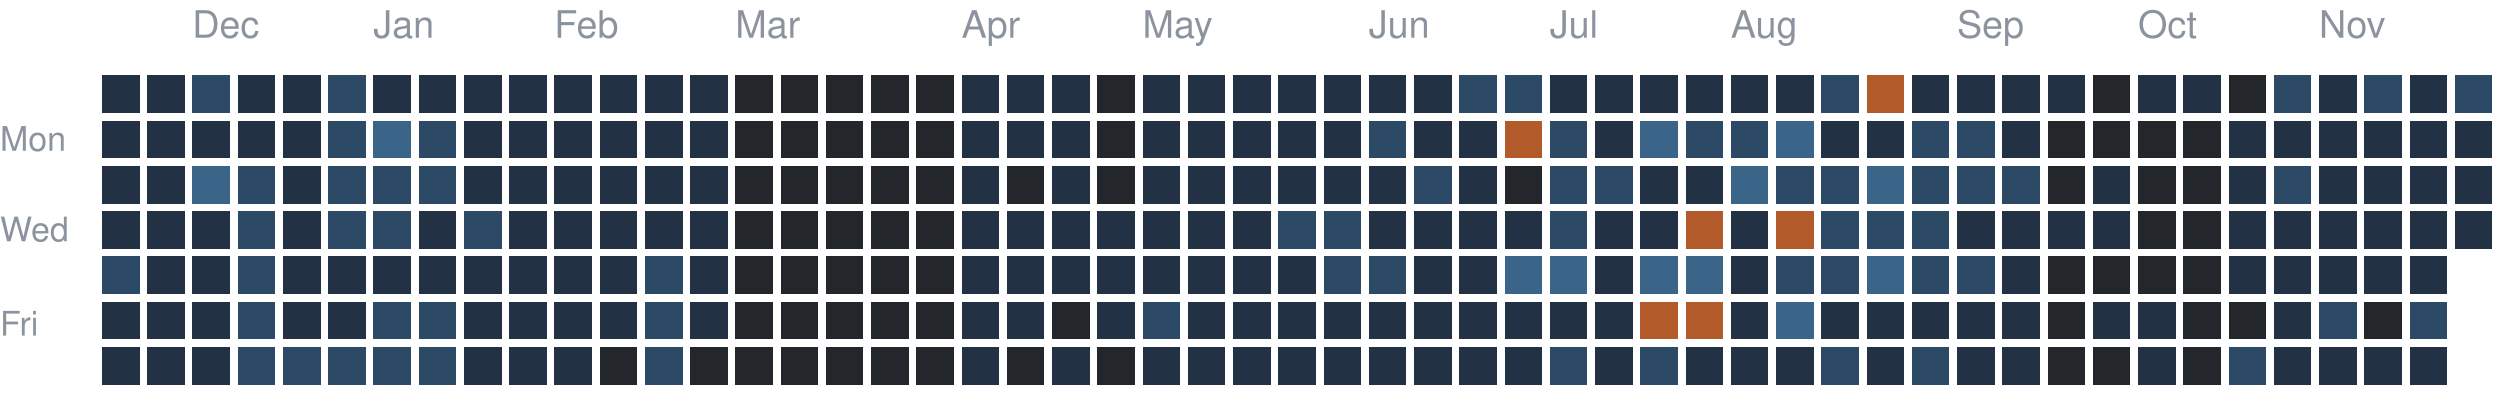
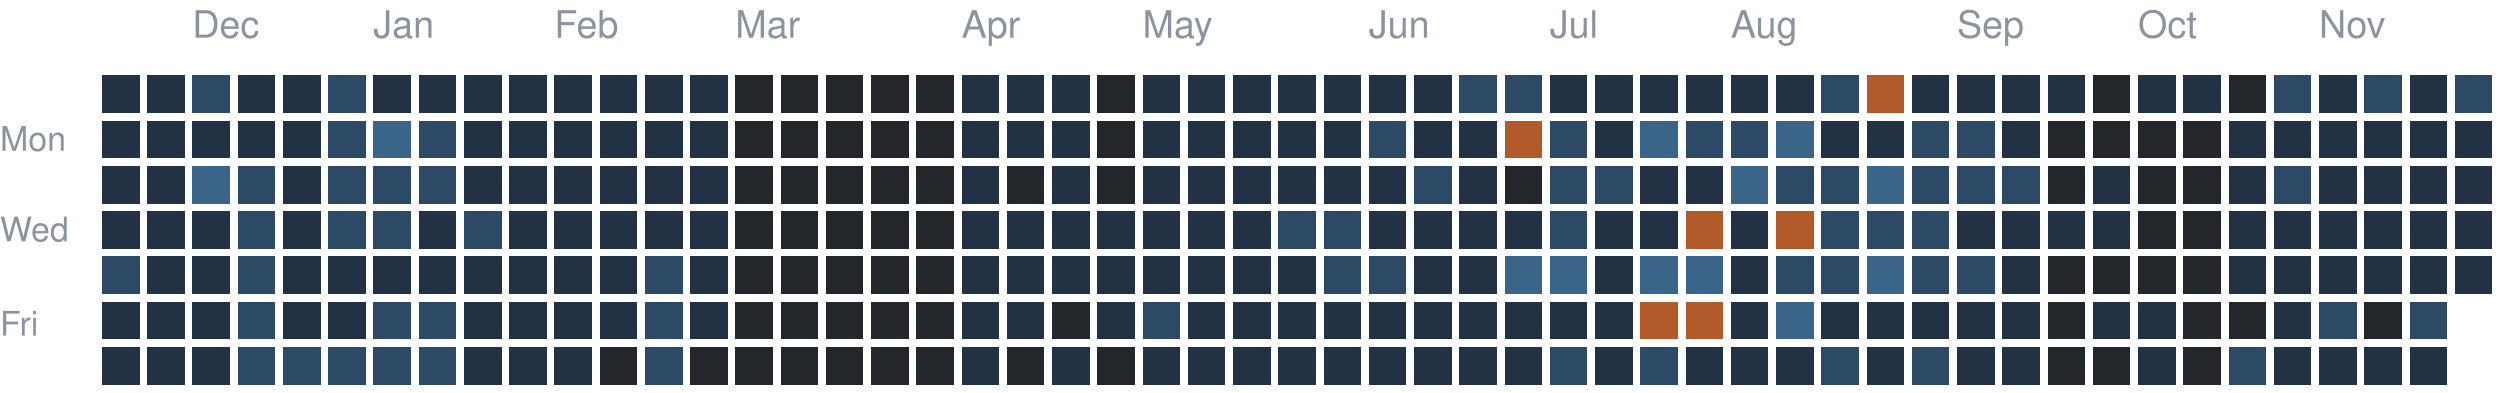
<svg xmlns="http://www.w3.org/2000/svg" version="1.1" width="663" height="104">
  <rect style="fill:#223244;shape-rendering:crispedges" data-score="1" data-date="2025-11-23" x="27" y="20" width="10" height="10" />
  <rect style="fill:#223244;shape-rendering:crispedges" data-score="1" data-date="2025-11-30" x="39" y="20" width="10" height="10" />
  <rect style="fill:#2c4a66;shape-rendering:crispedges" data-score="2" data-date="2025-12-07" x="51" y="20" width="10" height="10" />
  <rect style="fill:#223244;shape-rendering:crispedges" data-score="1" data-date="2025-12-14" x="63" y="20" width="10" height="10" />
  <rect style="fill:#223244;shape-rendering:crispedges" data-score="1" data-date="2025-12-21" x="75" y="20" width="10" height="10" />
  <rect style="fill:#2c4a66;shape-rendering:crispedges" data-score="2" data-date="2025-12-28" x="87" y="20" width="10" height="10" />
  <rect style="fill:#223244;shape-rendering:crispedges" data-score="1" data-date="2026-01-04" x="99" y="20" width="10" height="10" />
  <rect style="fill:#223244;shape-rendering:crispedges" data-score="1" data-date="2026-01-11" x="111" y="20" width="10" height="10" />
  <rect style="fill:#223244;shape-rendering:crispedges" data-score="1" data-date="2026-01-18" x="123" y="20" width="10" height="10" />
  <rect style="fill:#223244;shape-rendering:crispedges" data-score="1" data-date="2026-01-25" x="135" y="20" width="10" height="10" />
  <rect style="fill:#223244;shape-rendering:crispedges" data-score="1" data-date="2026-02-01" x="147" y="20" width="10" height="10" />
  <rect style="fill:#223244;shape-rendering:crispedges" data-score="1" data-date="2026-02-08" x="159" y="20" width="10" height="10" />
  <rect style="fill:#223244;shape-rendering:crispedges" data-score="1" data-date="2026-02-15" x="171" y="20" width="10" height="10" />
  <rect style="fill:#223244;shape-rendering:crispedges" data-score="1" data-date="2026-02-22" x="183" y="20" width="10" height="10" />
  <rect style="fill:#23262a;shape-rendering:crispedges" data-score="0" data-date="2026-03-01" x="195" y="20" width="10" height="10" />
  <rect style="fill:#23262a;shape-rendering:crispedges" data-score="0" data-date="2026-03-08" x="207" y="20" width="10" height="10" />
  <rect style="fill:#23262a;shape-rendering:crispedges" data-score="0" data-date="2026-03-15" x="219" y="20" width="10" height="10" />
  <rect style="fill:#23262a;shape-rendering:crispedges" data-score="0" data-date="2026-03-22" x="231" y="20" width="10" height="10" />
  <rect style="fill:#23262a;shape-rendering:crispedges" data-score="0" data-date="2026-03-29" x="243" y="20" width="10" height="10" />
  <rect style="fill:#223244;shape-rendering:crispedges" data-score="1" data-date="2026-04-05" x="255" y="20" width="10" height="10" />
  <rect style="fill:#223244;shape-rendering:crispedges" data-score="1" data-date="2026-04-12" x="267" y="20" width="10" height="10" />
  <rect style="fill:#223244;shape-rendering:crispedges" data-score="1" data-date="2026-04-19" x="279" y="20" width="10" height="10" />
  <rect style="fill:#23262a;shape-rendering:crispedges" data-score="0" data-date="2026-04-26" x="291" y="20" width="10" height="10" />
  <rect style="fill:#223244;shape-rendering:crispedges" data-score="1" data-date="2026-05-03" x="303" y="20" width="10" height="10" />
  <rect style="fill:#223244;shape-rendering:crispedges" data-score="1" data-date="2026-05-10" x="315" y="20" width="10" height="10" />
  <rect style="fill:#223244;shape-rendering:crispedges" data-score="1" data-date="2026-05-17" x="327" y="20" width="10" height="10" />
  <rect style="fill:#223244;shape-rendering:crispedges" data-score="1" data-date="2026-05-24" x="339" y="20" width="10" height="10" />
  <rect style="fill:#223244;shape-rendering:crispedges" data-score="1" data-date="2026-05-31" x="351" y="20" width="10" height="10" />
  <rect style="fill:#223244;shape-rendering:crispedges" data-score="1" data-date="2026-06-07" x="363" y="20" width="10" height="10" />
  <rect style="fill:#223244;shape-rendering:crispedges" data-score="1" data-date="2026-06-14" x="375" y="20" width="10" height="10" />
  <rect style="fill:#2c4a66;shape-rendering:crispedges" data-score="2" data-date="2026-06-21" x="387" y="20" width="10" height="10" />
  <rect style="fill:#2c4a66;shape-rendering:crispedges" data-score="2" data-date="2026-06-28" x="399" y="20" width="10" height="10" />
  <rect style="fill:#223244;shape-rendering:crispedges" data-score="1" data-date="2026-07-05" x="411" y="20" width="10" height="10" />
  <rect style="fill:#223244;shape-rendering:crispedges" data-score="1" data-date="2026-07-12" x="423" y="20" width="10" height="10" />
  <rect style="fill:#223244;shape-rendering:crispedges" data-score="1" data-date="2026-07-19" x="435" y="20" width="10" height="10" />
  <rect style="fill:#223244;shape-rendering:crispedges" data-score="1" data-date="2026-07-26" x="447" y="20" width="10" height="10" />
  <rect style="fill:#223244;shape-rendering:crispedges" data-score="1" data-date="2026-08-02" x="459" y="20" width="10" height="10" />
  <rect style="fill:#223244;shape-rendering:crispedges" data-score="1" data-date="2026-08-09" x="471" y="20" width="10" height="10" />
  <rect style="fill:#2c4a66;shape-rendering:crispedges" data-score="2" data-date="2026-08-16" x="483" y="20" width="10" height="10" />
  <rect style="fill:#b35a2a;shape-rendering:crispedges" data-score="4" data-date="2026-08-23" x="495" y="20" width="10" height="10" />
  <rect style="fill:#223244;shape-rendering:crispedges" data-score="1" data-date="2026-08-30" x="507" y="20" width="10" height="10" />
  <rect style="fill:#223244;shape-rendering:crispedges" data-score="1" data-date="2026-09-06" x="519" y="20" width="10" height="10" />
  <rect style="fill:#223244;shape-rendering:crispedges" data-score="1" data-date="2026-09-13" x="531" y="20" width="10" height="10" />
  <rect style="fill:#223244;shape-rendering:crispedges" data-score="1" data-date="2026-09-20" x="543" y="20" width="10" height="10" />
  <rect style="fill:#23262a;shape-rendering:crispedges" data-score="0" data-date="2026-09-27" x="555" y="20" width="10" height="10" />
  <rect style="fill:#223244;shape-rendering:crispedges" data-score="1" data-date="2026-10-04" x="567" y="20" width="10" height="10" />
  <rect style="fill:#223244;shape-rendering:crispedges" data-score="1" data-date="2026-10-11" x="579" y="20" width="10" height="10" />
  <rect style="fill:#23262a;shape-rendering:crispedges" data-score="0" data-date="2026-10-18" x="591" y="20" width="10" height="10" />
  <rect style="fill:#2c4a66;shape-rendering:crispedges" data-score="2" data-date="2026-10-25" x="603" y="20" width="10" height="10" />
  <rect style="fill:#223244;shape-rendering:crispedges" data-score="1" data-date="2026-11-01" x="615" y="20" width="10" height="10" />
  <rect style="fill:#2c4a66;shape-rendering:crispedges" data-score="2" data-date="2026-11-08" x="627" y="20" width="10" height="10" />
  <rect style="fill:#223244;shape-rendering:crispedges" data-score="1" data-date="2026-11-15" x="639" y="20" width="10" height="10" />
  <rect style="fill:#2c4a66;shape-rendering:crispedges" data-score="2" data-date="2026-11-22" x="651" y="20" width="10" height="10" />
  <rect style="fill:#223244;shape-rendering:crispedges" data-score="1" data-date="2025-11-24" x="27" y="32" width="10" height="10" />
  <rect style="fill:#223244;shape-rendering:crispedges" data-score="1" data-date="2025-12-01" x="39" y="32" width="10" height="10" />
  <rect style="fill:#223244;shape-rendering:crispedges" data-score="1" data-date="2025-12-08" x="51" y="32" width="10" height="10" />
  <rect style="fill:#223244;shape-rendering:crispedges" data-score="1" data-date="2025-12-15" x="63" y="32" width="10" height="10" />
  <rect style="fill:#223244;shape-rendering:crispedges" data-score="1" data-date="2025-12-22" x="75" y="32" width="10" height="10" />
  <rect style="fill:#2c4a66;shape-rendering:crispedges" data-score="2" data-date="2025-12-29" x="87" y="32" width="10" height="10" />
  <rect style="fill:#3a6488;shape-rendering:crispedges" data-score="3" data-date="2026-01-05" x="99" y="32" width="10" height="10" />
  <rect style="fill:#2c4a66;shape-rendering:crispedges" data-score="2" data-date="2026-01-12" x="111" y="32" width="10" height="10" />
  <rect style="fill:#223244;shape-rendering:crispedges" data-score="1" data-date="2026-01-19" x="123" y="32" width="10" height="10" />
  <rect style="fill:#223244;shape-rendering:crispedges" data-score="1" data-date="2026-01-26" x="135" y="32" width="10" height="10" />
  <rect style="fill:#223244;shape-rendering:crispedges" data-score="1" data-date="2026-02-02" x="147" y="32" width="10" height="10" />
  <rect style="fill:#223244;shape-rendering:crispedges" data-score="1" data-date="2026-02-09" x="159" y="32" width="10" height="10" />
  <rect style="fill:#223244;shape-rendering:crispedges" data-score="1" data-date="2026-02-16" x="171" y="32" width="10" height="10" />
  <rect style="fill:#223244;shape-rendering:crispedges" data-score="1" data-date="2026-02-23" x="183" y="32" width="10" height="10" />
  <rect style="fill:#23262a;shape-rendering:crispedges" data-score="0" data-date="2026-03-02" x="195" y="32" width="10" height="10" />
  <rect style="fill:#23262a;shape-rendering:crispedges" data-score="0" data-date="2026-03-09" x="207" y="32" width="10" height="10" />
  <rect style="fill:#23262a;shape-rendering:crispedges" data-score="0" data-date="2026-03-16" x="219" y="32" width="10" height="10" />
  <rect style="fill:#23262a;shape-rendering:crispedges" data-score="0" data-date="2026-03-23" x="231" y="32" width="10" height="10" />
  <rect style="fill:#23262a;shape-rendering:crispedges" data-score="0" data-date="2026-03-30" x="243" y="32" width="10" height="10" />
  <rect style="fill:#223244;shape-rendering:crispedges" data-score="1" data-date="2026-04-06" x="255" y="32" width="10" height="10" />
  <rect style="fill:#223244;shape-rendering:crispedges" data-score="1" data-date="2026-04-13" x="267" y="32" width="10" height="10" />
  <rect style="fill:#223244;shape-rendering:crispedges" data-score="1" data-date="2026-04-20" x="279" y="32" width="10" height="10" />
  <rect style="fill:#23262a;shape-rendering:crispedges" data-score="0" data-date="2026-04-27" x="291" y="32" width="10" height="10" />
  <rect style="fill:#223244;shape-rendering:crispedges" data-score="1" data-date="2026-05-04" x="303" y="32" width="10" height="10" />
  <rect style="fill:#223244;shape-rendering:crispedges" data-score="1" data-date="2026-05-11" x="315" y="32" width="10" height="10" />
  <rect style="fill:#223244;shape-rendering:crispedges" data-score="1" data-date="2026-05-18" x="327" y="32" width="10" height="10" />
  <rect style="fill:#223244;shape-rendering:crispedges" data-score="1" data-date="2026-05-25" x="339" y="32" width="10" height="10" />
  <rect style="fill:#223244;shape-rendering:crispedges" data-score="1" data-date="2026-06-01" x="351" y="32" width="10" height="10" />
  <rect style="fill:#2c4a66;shape-rendering:crispedges" data-score="2" data-date="2026-06-08" x="363" y="32" width="10" height="10" />
  <rect style="fill:#223244;shape-rendering:crispedges" data-score="1" data-date="2026-06-15" x="375" y="32" width="10" height="10" />
  <rect style="fill:#223244;shape-rendering:crispedges" data-score="1" data-date="2026-06-22" x="387" y="32" width="10" height="10" />
  <rect style="fill:#b35a2a;shape-rendering:crispedges" data-score="4" data-date="2026-06-29" x="399" y="32" width="10" height="10" />
  <rect style="fill:#2c4a66;shape-rendering:crispedges" data-score="2" data-date="2026-07-06" x="411" y="32" width="10" height="10" />
  <rect style="fill:#223244;shape-rendering:crispedges" data-score="1" data-date="2026-07-13" x="423" y="32" width="10" height="10" />
  <rect style="fill:#3a6488;shape-rendering:crispedges" data-score="3" data-date="2026-07-20" x="435" y="32" width="10" height="10" />
  <rect style="fill:#2c4a66;shape-rendering:crispedges" data-score="2" data-date="2026-07-27" x="447" y="32" width="10" height="10" />
  <rect style="fill:#2c4a66;shape-rendering:crispedges" data-score="2" data-date="2026-08-03" x="459" y="32" width="10" height="10" />
  <rect style="fill:#3a6488;shape-rendering:crispedges" data-score="3" data-date="2026-08-10" x="471" y="32" width="10" height="10" />
  <rect style="fill:#223244;shape-rendering:crispedges" data-score="1" data-date="2026-08-17" x="483" y="32" width="10" height="10" />
  <rect style="fill:#223244;shape-rendering:crispedges" data-score="1" data-date="2026-08-24" x="495" y="32" width="10" height="10" />
  <rect style="fill:#2c4a66;shape-rendering:crispedges" data-score="2" data-date="2026-08-31" x="507" y="32" width="10" height="10" />
  <rect style="fill:#2c4a66;shape-rendering:crispedges" data-score="2" data-date="2026-09-07" x="519" y="32" width="10" height="10" />
  <rect style="fill:#223244;shape-rendering:crispedges" data-score="1" data-date="2026-09-14" x="531" y="32" width="10" height="10" />
  <rect style="fill:#23262a;shape-rendering:crispedges" data-score="0" data-date="2026-09-21" x="543" y="32" width="10" height="10" />
  <rect style="fill:#23262a;shape-rendering:crispedges" data-score="0" data-date="2026-09-28" x="555" y="32" width="10" height="10" />
  <rect style="fill:#23262a;shape-rendering:crispedges" data-score="0" data-date="2026-10-05" x="567" y="32" width="10" height="10" />
  <rect style="fill:#23262a;shape-rendering:crispedges" data-score="0" data-date="2026-10-12" x="579" y="32" width="10" height="10" />
  <rect style="fill:#223244;shape-rendering:crispedges" data-score="1" data-date="2026-10-19" x="591" y="32" width="10" height="10" />
  <rect style="fill:#223244;shape-rendering:crispedges" data-score="1" data-date="2026-10-26" x="603" y="32" width="10" height="10" />
  <rect style="fill:#223244;shape-rendering:crispedges" data-score="1" data-date="2026-11-02" x="615" y="32" width="10" height="10" />
  <rect style="fill:#223244;shape-rendering:crispedges" data-score="1" data-date="2026-11-09" x="627" y="32" width="10" height="10" />
  <rect style="fill:#223244;shape-rendering:crispedges" data-score="1" data-date="2026-11-16" x="639" y="32" width="10" height="10" />
  <rect style="fill:#223244;shape-rendering:crispedges" data-score="1" data-date="2026-11-23" x="651" y="32" width="10" height="10" />
  <rect style="fill:#223244;shape-rendering:crispedges" data-score="1" data-date="2025-11-25" x="27" y="44" width="10" height="10" />
  <rect style="fill:#223244;shape-rendering:crispedges" data-score="1" data-date="2025-12-02" x="39" y="44" width="10" height="10" />
  <rect style="fill:#3a6488;shape-rendering:crispedges" data-score="3" data-date="2025-12-09" x="51" y="44" width="10" height="10" />
  <rect style="fill:#2c4a66;shape-rendering:crispedges" data-score="2" data-date="2025-12-16" x="63" y="44" width="10" height="10" />
  <rect style="fill:#223244;shape-rendering:crispedges" data-score="1" data-date="2025-12-23" x="75" y="44" width="10" height="10" />
  <rect style="fill:#2c4a66;shape-rendering:crispedges" data-score="2" data-date="2025-12-30" x="87" y="44" width="10" height="10" />
  <rect style="fill:#2c4a66;shape-rendering:crispedges" data-score="2" data-date="2026-01-06" x="99" y="44" width="10" height="10" />
  <rect style="fill:#2c4a66;shape-rendering:crispedges" data-score="2" data-date="2026-01-13" x="111" y="44" width="10" height="10" />
  <rect style="fill:#223244;shape-rendering:crispedges" data-score="1" data-date="2026-01-20" x="123" y="44" width="10" height="10" />
  <rect style="fill:#223244;shape-rendering:crispedges" data-score="1" data-date="2026-01-27" x="135" y="44" width="10" height="10" />
  <rect style="fill:#223244;shape-rendering:crispedges" data-score="1" data-date="2026-02-03" x="147" y="44" width="10" height="10" />
  <rect style="fill:#223244;shape-rendering:crispedges" data-score="1" data-date="2026-02-10" x="159" y="44" width="10" height="10" />
  <rect style="fill:#223244;shape-rendering:crispedges" data-score="1" data-date="2026-02-17" x="171" y="44" width="10" height="10" />
  <rect style="fill:#223244;shape-rendering:crispedges" data-score="1" data-date="2026-02-24" x="183" y="44" width="10" height="10" />
  <rect style="fill:#23262a;shape-rendering:crispedges" data-score="0" data-date="2026-03-03" x="195" y="44" width="10" height="10" />
  <rect style="fill:#23262a;shape-rendering:crispedges" data-score="0" data-date="2026-03-10" x="207" y="44" width="10" height="10" />
  <rect style="fill:#23262a;shape-rendering:crispedges" data-score="0" data-date="2026-03-17" x="219" y="44" width="10" height="10" />
  <rect style="fill:#23262a;shape-rendering:crispedges" data-score="0" data-date="2026-03-24" x="231" y="44" width="10" height="10" />
  <rect style="fill:#23262a;shape-rendering:crispedges" data-score="0" data-date="2026-03-31" x="243" y="44" width="10" height="10" />
  <rect style="fill:#223244;shape-rendering:crispedges" data-score="1" data-date="2026-04-07" x="255" y="44" width="10" height="10" />
  <rect style="fill:#23262a;shape-rendering:crispedges" data-score="0" data-date="2026-04-14" x="267" y="44" width="10" height="10" />
  <rect style="fill:#223244;shape-rendering:crispedges" data-score="1" data-date="2026-04-21" x="279" y="44" width="10" height="10" />
  <rect style="fill:#23262a;shape-rendering:crispedges" data-score="0" data-date="2026-04-28" x="291" y="44" width="10" height="10" />
  <rect style="fill:#223244;shape-rendering:crispedges" data-score="1" data-date="2026-05-05" x="303" y="44" width="10" height="10" />
  <rect style="fill:#223244;shape-rendering:crispedges" data-score="1" data-date="2026-05-12" x="315" y="44" width="10" height="10" />
  <rect style="fill:#223244;shape-rendering:crispedges" data-score="1" data-date="2026-05-19" x="327" y="44" width="10" height="10" />
  <rect style="fill:#223244;shape-rendering:crispedges" data-score="1" data-date="2026-05-26" x="339" y="44" width="10" height="10" />
  <rect style="fill:#223244;shape-rendering:crispedges" data-score="1" data-date="2026-06-02" x="351" y="44" width="10" height="10" />
  <rect style="fill:#223244;shape-rendering:crispedges" data-score="1" data-date="2026-06-09" x="363" y="44" width="10" height="10" />
  <rect style="fill:#2c4a66;shape-rendering:crispedges" data-score="2" data-date="2026-06-16" x="375" y="44" width="10" height="10" />
  <rect style="fill:#223244;shape-rendering:crispedges" data-score="1" data-date="2026-06-23" x="387" y="44" width="10" height="10" />
  <rect style="fill:#23262a;shape-rendering:crispedges" data-score="0" data-date="2026-06-30" x="399" y="44" width="10" height="10" />
  <rect style="fill:#2c4a66;shape-rendering:crispedges" data-score="2" data-date="2026-07-07" x="411" y="44" width="10" height="10" />
  <rect style="fill:#2c4a66;shape-rendering:crispedges" data-score="2" data-date="2026-07-14" x="423" y="44" width="10" height="10" />
  <rect style="fill:#223244;shape-rendering:crispedges" data-score="1" data-date="2026-07-21" x="435" y="44" width="10" height="10" />
  <rect style="fill:#223244;shape-rendering:crispedges" data-score="1" data-date="2026-07-28" x="447" y="44" width="10" height="10" />
  <rect style="fill:#3a6488;shape-rendering:crispedges" data-score="3" data-date="2026-08-04" x="459" y="44" width="10" height="10" />
  <rect style="fill:#2c4a66;shape-rendering:crispedges" data-score="2" data-date="2026-08-11" x="471" y="44" width="10" height="10" />
  <rect style="fill:#2c4a66;shape-rendering:crispedges" data-score="2" data-date="2026-08-18" x="483" y="44" width="10" height="10" />
  <rect style="fill:#3a6488;shape-rendering:crispedges" data-score="3" data-date="2026-08-25" x="495" y="44" width="10" height="10" />
  <rect style="fill:#2c4a66;shape-rendering:crispedges" data-score="2" data-date="2026-09-01" x="507" y="44" width="10" height="10" />
  <rect style="fill:#2c4a66;shape-rendering:crispedges" data-score="2" data-date="2026-09-08" x="519" y="44" width="10" height="10" />
  <rect style="fill:#2c4a66;shape-rendering:crispedges" data-score="2" data-date="2026-09-15" x="531" y="44" width="10" height="10" />
  <rect style="fill:#23262a;shape-rendering:crispedges" data-score="0" data-date="2026-09-22" x="543" y="44" width="10" height="10" />
  <rect style="fill:#223244;shape-rendering:crispedges" data-score="1" data-date="2026-09-29" x="555" y="44" width="10" height="10" />
  <rect style="fill:#23262a;shape-rendering:crispedges" data-score="0" data-date="2026-10-06" x="567" y="44" width="10" height="10" />
  <rect style="fill:#23262a;shape-rendering:crispedges" data-score="0" data-date="2026-10-13" x="579" y="44" width="10" height="10" />
  <rect style="fill:#223244;shape-rendering:crispedges" data-score="1" data-date="2026-10-20" x="591" y="44" width="10" height="10" />
  <rect style="fill:#2c4a66;shape-rendering:crispedges" data-score="2" data-date="2026-10-27" x="603" y="44" width="10" height="10" />
  <rect style="fill:#223244;shape-rendering:crispedges" data-score="1" data-date="2026-11-03" x="615" y="44" width="10" height="10" />
  <rect style="fill:#223244;shape-rendering:crispedges" data-score="1" data-date="2026-11-10" x="627" y="44" width="10" height="10" />
  <rect style="fill:#223244;shape-rendering:crispedges" data-score="1" data-date="2026-11-17" x="639" y="44" width="10" height="10" />
  <rect style="fill:#223244;shape-rendering:crispedges" data-score="1" data-date="2026-11-24" x="651" y="44" width="10" height="10" />
  <rect style="fill:#223244;shape-rendering:crispedges" data-score="1" data-date="2025-11-26" x="27" y="56" width="10" height="10" />
  <rect style="fill:#223244;shape-rendering:crispedges" data-score="1" data-date="2025-12-03" x="39" y="56" width="10" height="10" />
  <rect style="fill:#223244;shape-rendering:crispedges" data-score="1" data-date="2025-12-10" x="51" y="56" width="10" height="10" />
  <rect style="fill:#2c4a66;shape-rendering:crispedges" data-score="2" data-date="2025-12-17" x="63" y="56" width="10" height="10" />
  <rect style="fill:#223244;shape-rendering:crispedges" data-score="1" data-date="2025-12-24" x="75" y="56" width="10" height="10" />
  <rect style="fill:#2c4a66;shape-rendering:crispedges" data-score="2" data-date="2025-12-31" x="87" y="56" width="10" height="10" />
  <rect style="fill:#2c4a66;shape-rendering:crispedges" data-score="2" data-date="2026-01-07" x="99" y="56" width="10" height="10" />
  <rect style="fill:#223244;shape-rendering:crispedges" data-score="1" data-date="2026-01-14" x="111" y="56" width="10" height="10" />
  <rect style="fill:#2c4a66;shape-rendering:crispedges" data-score="2" data-date="2026-01-21" x="123" y="56" width="10" height="10" />
  <rect style="fill:#223244;shape-rendering:crispedges" data-score="1" data-date="2026-01-28" x="135" y="56" width="10" height="10" />
  <rect style="fill:#223244;shape-rendering:crispedges" data-score="1" data-date="2026-02-04" x="147" y="56" width="10" height="10" />
  <rect style="fill:#223244;shape-rendering:crispedges" data-score="1" data-date="2026-02-11" x="159" y="56" width="10" height="10" />
  <rect style="fill:#223244;shape-rendering:crispedges" data-score="1" data-date="2026-02-18" x="171" y="56" width="10" height="10" />
  <rect style="fill:#223244;shape-rendering:crispedges" data-score="1" data-date="2026-02-25" x="183" y="56" width="10" height="10" />
  <rect style="fill:#23262a;shape-rendering:crispedges" data-score="0" data-date="2026-03-04" x="195" y="56" width="10" height="10" />
  <rect style="fill:#23262a;shape-rendering:crispedges" data-score="0" data-date="2026-03-11" x="207" y="56" width="10" height="10" />
  <rect style="fill:#23262a;shape-rendering:crispedges" data-score="0" data-date="2026-03-18" x="219" y="56" width="10" height="10" />
  <rect style="fill:#23262a;shape-rendering:crispedges" data-score="0" data-date="2026-03-25" x="231" y="56" width="10" height="10" />
  <rect style="fill:#23262a;shape-rendering:crispedges" data-score="0" data-date="2026-04-01" x="243" y="56" width="10" height="10" />
  <rect style="fill:#223244;shape-rendering:crispedges" data-score="1" data-date="2026-04-08" x="255" y="56" width="10" height="10" />
  <rect style="fill:#223244;shape-rendering:crispedges" data-score="1" data-date="2026-04-15" x="267" y="56" width="10" height="10" />
  <rect style="fill:#223244;shape-rendering:crispedges" data-score="1" data-date="2026-04-22" x="279" y="56" width="10" height="10" />
  <rect style="fill:#223244;shape-rendering:crispedges" data-score="1" data-date="2026-04-29" x="291" y="56" width="10" height="10" />
  <rect style="fill:#223244;shape-rendering:crispedges" data-score="1" data-date="2026-05-06" x="303" y="56" width="10" height="10" />
  <rect style="fill:#223244;shape-rendering:crispedges" data-score="1" data-date="2026-05-13" x="315" y="56" width="10" height="10" />
  <rect style="fill:#223244;shape-rendering:crispedges" data-score="1" data-date="2026-05-20" x="327" y="56" width="10" height="10" />
  <rect style="fill:#2c4a66;shape-rendering:crispedges" data-score="2" data-date="2026-05-27" x="339" y="56" width="10" height="10" />
  <rect style="fill:#2c4a66;shape-rendering:crispedges" data-score="2" data-date="2026-06-03" x="351" y="56" width="10" height="10" />
  <rect style="fill:#223244;shape-rendering:crispedges" data-score="1" data-date="2026-06-10" x="363" y="56" width="10" height="10" />
  <rect style="fill:#223244;shape-rendering:crispedges" data-score="1" data-date="2026-06-17" x="375" y="56" width="10" height="10" />
  <rect style="fill:#223244;shape-rendering:crispedges" data-score="1" data-date="2026-06-24" x="387" y="56" width="10" height="10" />
  <rect style="fill:#223244;shape-rendering:crispedges" data-score="1" data-date="2026-07-01" x="399" y="56" width="10" height="10" />
  <rect style="fill:#2c4a66;shape-rendering:crispedges" data-score="2" data-date="2026-07-08" x="411" y="56" width="10" height="10" />
  <rect style="fill:#223244;shape-rendering:crispedges" data-score="1" data-date="2026-07-15" x="423" y="56" width="10" height="10" />
  <rect style="fill:#223244;shape-rendering:crispedges" data-score="1" data-date="2026-07-22" x="435" y="56" width="10" height="10" />
  <rect style="fill:#b35a2a;shape-rendering:crispedges" data-score="4" data-date="2026-07-29" x="447" y="56" width="10" height="10" />
  <rect style="fill:#223244;shape-rendering:crispedges" data-score="1" data-date="2026-08-05" x="459" y="56" width="10" height="10" />
  <rect style="fill:#b35a2a;shape-rendering:crispedges" data-score="4" data-date="2026-08-12" x="471" y="56" width="10" height="10" />
  <rect style="fill:#2c4a66;shape-rendering:crispedges" data-score="2" data-date="2026-08-19" x="483" y="56" width="10" height="10" />
  <rect style="fill:#2c4a66;shape-rendering:crispedges" data-score="2" data-date="2026-08-26" x="495" y="56" width="10" height="10" />
  <rect style="fill:#2c4a66;shape-rendering:crispedges" data-score="2" data-date="2026-09-02" x="507" y="56" width="10" height="10" />
  <rect style="fill:#223244;shape-rendering:crispedges" data-score="1" data-date="2026-09-09" x="519" y="56" width="10" height="10" />
  <rect style="fill:#223244;shape-rendering:crispedges" data-score="1" data-date="2026-09-16" x="531" y="56" width="10" height="10" />
  <rect style="fill:#223244;shape-rendering:crispedges" data-score="1" data-date="2026-09-23" x="543" y="56" width="10" height="10" />
  <rect style="fill:#223244;shape-rendering:crispedges" data-score="1" data-date="2026-09-30" x="555" y="56" width="10" height="10" />
  <rect style="fill:#23262a;shape-rendering:crispedges" data-score="0" data-date="2026-10-07" x="567" y="56" width="10" height="10" />
  <rect style="fill:#23262a;shape-rendering:crispedges" data-score="0" data-date="2026-10-14" x="579" y="56" width="10" height="10" />
  <rect style="fill:#223244;shape-rendering:crispedges" data-score="1" data-date="2026-10-21" x="591" y="56" width="10" height="10" />
  <rect style="fill:#223244;shape-rendering:crispedges" data-score="1" data-date="2026-10-28" x="603" y="56" width="10" height="10" />
  <rect style="fill:#223244;shape-rendering:crispedges" data-score="1" data-date="2026-11-04" x="615" y="56" width="10" height="10" />
  <rect style="fill:#223244;shape-rendering:crispedges" data-score="1" data-date="2026-11-11" x="627" y="56" width="10" height="10" />
  <rect style="fill:#223244;shape-rendering:crispedges" data-score="1" data-date="2026-11-18" x="639" y="56" width="10" height="10" />
  <rect style="fill:#223244;shape-rendering:crispedges" data-score="1" data-date="2026-11-25" x="651" y="56" width="10" height="10" />
  <rect style="fill:#2c4a66;shape-rendering:crispedges" data-score="2" data-date="2025-11-27" x="27" y="68" width="10" height="10" />
  <rect style="fill:#223244;shape-rendering:crispedges" data-score="1" data-date="2025-12-04" x="39" y="68" width="10" height="10" />
  <rect style="fill:#223244;shape-rendering:crispedges" data-score="1" data-date="2025-12-11" x="51" y="68" width="10" height="10" />
  <rect style="fill:#2c4a66;shape-rendering:crispedges" data-score="2" data-date="2025-12-18" x="63" y="68" width="10" height="10" />
  <rect style="fill:#223244;shape-rendering:crispedges" data-score="1" data-date="2025-12-25" x="75" y="68" width="10" height="10" />
  <rect style="fill:#223244;shape-rendering:crispedges" data-score="1" data-date="2026-01-01" x="87" y="68" width="10" height="10" />
  <rect style="fill:#223244;shape-rendering:crispedges" data-score="1" data-date="2026-01-08" x="99" y="68" width="10" height="10" />
  <rect style="fill:#223244;shape-rendering:crispedges" data-score="1" data-date="2026-01-15" x="111" y="68" width="10" height="10" />
  <rect style="fill:#223244;shape-rendering:crispedges" data-score="1" data-date="2026-01-22" x="123" y="68" width="10" height="10" />
  <rect style="fill:#223244;shape-rendering:crispedges" data-score="1" data-date="2026-01-29" x="135" y="68" width="10" height="10" />
  <rect style="fill:#223244;shape-rendering:crispedges" data-score="1" data-date="2026-02-05" x="147" y="68" width="10" height="10" />
  <rect style="fill:#223244;shape-rendering:crispedges" data-score="1" data-date="2026-02-12" x="159" y="68" width="10" height="10" />
  <rect style="fill:#2c4a66;shape-rendering:crispedges" data-score="2" data-date="2026-02-19" x="171" y="68" width="10" height="10" />
  <rect style="fill:#223244;shape-rendering:crispedges" data-score="1" data-date="2026-02-26" x="183" y="68" width="10" height="10" />
  <rect style="fill:#23262a;shape-rendering:crispedges" data-score="0" data-date="2026-03-05" x="195" y="68" width="10" height="10" />
  <rect style="fill:#23262a;shape-rendering:crispedges" data-score="0" data-date="2026-03-12" x="207" y="68" width="10" height="10" />
  <rect style="fill:#23262a;shape-rendering:crispedges" data-score="0" data-date="2026-03-19" x="219" y="68" width="10" height="10" />
  <rect style="fill:#23262a;shape-rendering:crispedges" data-score="0" data-date="2026-03-26" x="231" y="68" width="10" height="10" />
  <rect style="fill:#23262a;shape-rendering:crispedges" data-score="0" data-date="2026-04-02" x="243" y="68" width="10" height="10" />
  <rect style="fill:#223244;shape-rendering:crispedges" data-score="1" data-date="2026-04-09" x="255" y="68" width="10" height="10" />
  <rect style="fill:#223244;shape-rendering:crispedges" data-score="1" data-date="2026-04-16" x="267" y="68" width="10" height="10" />
  <rect style="fill:#223244;shape-rendering:crispedges" data-score="1" data-date="2026-04-23" x="279" y="68" width="10" height="10" />
  <rect style="fill:#223244;shape-rendering:crispedges" data-score="1" data-date="2026-04-30" x="291" y="68" width="10" height="10" />
  <rect style="fill:#223244;shape-rendering:crispedges" data-score="1" data-date="2026-05-07" x="303" y="68" width="10" height="10" />
  <rect style="fill:#223244;shape-rendering:crispedges" data-score="1" data-date="2026-05-14" x="315" y="68" width="10" height="10" />
  <rect style="fill:#223244;shape-rendering:crispedges" data-score="1" data-date="2026-05-21" x="327" y="68" width="10" height="10" />
  <rect style="fill:#223244;shape-rendering:crispedges" data-score="1" data-date="2026-05-28" x="339" y="68" width="10" height="10" />
  <rect style="fill:#2c4a66;shape-rendering:crispedges" data-score="2" data-date="2026-06-04" x="351" y="68" width="10" height="10" />
  <rect style="fill:#2c4a66;shape-rendering:crispedges" data-score="2" data-date="2026-06-11" x="363" y="68" width="10" height="10" />
  <rect style="fill:#223244;shape-rendering:crispedges" data-score="1" data-date="2026-06-18" x="375" y="68" width="10" height="10" />
  <rect style="fill:#223244;shape-rendering:crispedges" data-score="1" data-date="2026-06-25" x="387" y="68" width="10" height="10" />
  <rect style="fill:#3a6488;shape-rendering:crispedges" data-score="3" data-date="2026-07-02" x="399" y="68" width="10" height="10" />
  <rect style="fill:#3a6488;shape-rendering:crispedges" data-score="3" data-date="2026-07-09" x="411" y="68" width="10" height="10" />
  <rect style="fill:#223244;shape-rendering:crispedges" data-score="1" data-date="2026-07-16" x="423" y="68" width="10" height="10" />
  <rect style="fill:#3a6488;shape-rendering:crispedges" data-score="3" data-date="2026-07-23" x="435" y="68" width="10" height="10" />
  <rect style="fill:#3a6488;shape-rendering:crispedges" data-score="3" data-date="2026-07-30" x="447" y="68" width="10" height="10" />
  <rect style="fill:#223244;shape-rendering:crispedges" data-score="1" data-date="2026-08-06" x="459" y="68" width="10" height="10" />
  <rect style="fill:#2c4a66;shape-rendering:crispedges" data-score="2" data-date="2026-08-13" x="471" y="68" width="10" height="10" />
  <rect style="fill:#2c4a66;shape-rendering:crispedges" data-score="2" data-date="2026-08-20" x="483" y="68" width="10" height="10" />
  <rect style="fill:#3a6488;shape-rendering:crispedges" data-score="3" data-date="2026-08-27" x="495" y="68" width="10" height="10" />
  <rect style="fill:#2c4a66;shape-rendering:crispedges" data-score="2" data-date="2026-09-03" x="507" y="68" width="10" height="10" />
  <rect style="fill:#2c4a66;shape-rendering:crispedges" data-score="2" data-date="2026-09-10" x="519" y="68" width="10" height="10" />
  <rect style="fill:#223244;shape-rendering:crispedges" data-score="1" data-date="2026-09-17" x="531" y="68" width="10" height="10" />
  <rect style="fill:#23262a;shape-rendering:crispedges" data-score="0" data-date="2026-09-24" x="543" y="68" width="10" height="10" />
  <rect style="fill:#23262a;shape-rendering:crispedges" data-score="0" data-date="2026-10-01" x="555" y="68" width="10" height="10" />
  <rect style="fill:#23262a;shape-rendering:crispedges" data-score="0" data-date="2026-10-08" x="567" y="68" width="10" height="10" />
  <rect style="fill:#23262a;shape-rendering:crispedges" data-score="0" data-date="2026-10-15" x="579" y="68" width="10" height="10" />
  <rect style="fill:#223244;shape-rendering:crispedges" data-score="1" data-date="2026-10-22" x="591" y="68" width="10" height="10" />
  <rect style="fill:#223244;shape-rendering:crispedges" data-score="1" data-date="2026-10-29" x="603" y="68" width="10" height="10" />
  <rect style="fill:#223244;shape-rendering:crispedges" data-score="1" data-date="2026-11-05" x="615" y="68" width="10" height="10" />
  <rect style="fill:#223244;shape-rendering:crispedges" data-score="1" data-date="2026-11-12" x="627" y="68" width="10" height="10" />
  <rect style="fill:#223244;shape-rendering:crispedges" data-score="1" data-date="2026-11-19" x="639" y="68" width="10" height="10" />
+   <rect style="fill:#223244;shape-rendering:crispedges" data-score="1" data-date="2026-11-26" x="651" y="68" width="10" height="10" />
  <rect style="fill:#223244;shape-rendering:crispedges" data-score="1" data-date="2025-11-28" x="27" y="80" width="10" height="10" />
  <rect style="fill:#223244;shape-rendering:crispedges" data-score="1" data-date="2025-12-05" x="39" y="80" width="10" height="10" />
  <rect style="fill:#223244;shape-rendering:crispedges" data-score="1" data-date="2025-12-12" x="51" y="80" width="10" height="10" />
  <rect style="fill:#2c4a66;shape-rendering:crispedges" data-score="2" data-date="2025-12-19" x="63" y="80" width="10" height="10" />
  <rect style="fill:#223244;shape-rendering:crispedges" data-score="1" data-date="2025-12-26" x="75" y="80" width="10" height="10" />
  <rect style="fill:#223244;shape-rendering:crispedges" data-score="1" data-date="2026-01-02" x="87" y="80" width="10" height="10" />
  <rect style="fill:#2c4a66;shape-rendering:crispedges" data-score="2" data-date="2026-01-09" x="99" y="80" width="10" height="10" />
  <rect style="fill:#2c4a66;shape-rendering:crispedges" data-score="2" data-date="2026-01-16" x="111" y="80" width="10" height="10" />
  <rect style="fill:#223244;shape-rendering:crispedges" data-score="1" data-date="2026-01-23" x="123" y="80" width="10" height="10" />
  <rect style="fill:#223244;shape-rendering:crispedges" data-score="1" data-date="2026-01-30" x="135" y="80" width="10" height="10" />
  <rect style="fill:#223244;shape-rendering:crispedges" data-score="1" data-date="2026-02-06" x="147" y="80" width="10" height="10" />
  <rect style="fill:#223244;shape-rendering:crispedges" data-score="1" data-date="2026-02-13" x="159" y="80" width="10" height="10" />
  <rect style="fill:#2c4a66;shape-rendering:crispedges" data-score="2" data-date="2026-02-20" x="171" y="80" width="10" height="10" />
  <rect style="fill:#223244;shape-rendering:crispedges" data-score="1" data-date="2026-02-27" x="183" y="80" width="10" height="10" />
  <rect style="fill:#23262a;shape-rendering:crispedges" data-score="0" data-date="2026-03-06" x="195" y="80" width="10" height="10" />
  <rect style="fill:#23262a;shape-rendering:crispedges" data-score="0" data-date="2026-03-13" x="207" y="80" width="10" height="10" />
  <rect style="fill:#23262a;shape-rendering:crispedges" data-score="0" data-date="2026-03-20" x="219" y="80" width="10" height="10" />
  <rect style="fill:#23262a;shape-rendering:crispedges" data-score="0" data-date="2026-03-27" x="231" y="80" width="10" height="10" />
  <rect style="fill:#23262a;shape-rendering:crispedges" data-score="0" data-date="2026-04-03" x="243" y="80" width="10" height="10" />
  <rect style="fill:#223244;shape-rendering:crispedges" data-score="1" data-date="2026-04-10" x="255" y="80" width="10" height="10" />
  <rect style="fill:#223244;shape-rendering:crispedges" data-score="1" data-date="2026-04-17" x="267" y="80" width="10" height="10" />
  <rect style="fill:#23262a;shape-rendering:crispedges" data-score="0" data-date="2026-04-24" x="279" y="80" width="10" height="10" />
  <rect style="fill:#223244;shape-rendering:crispedges" data-score="1" data-date="2026-05-01" x="291" y="80" width="10" height="10" />
  <rect style="fill:#2c4a66;shape-rendering:crispedges" data-score="2" data-date="2026-05-08" x="303" y="80" width="10" height="10" />
  <rect style="fill:#223244;shape-rendering:crispedges" data-score="1" data-date="2026-05-15" x="315" y="80" width="10" height="10" />
  <rect style="fill:#223244;shape-rendering:crispedges" data-score="1" data-date="2026-05-22" x="327" y="80" width="10" height="10" />
  <rect style="fill:#223244;shape-rendering:crispedges" data-score="1" data-date="2026-05-29" x="339" y="80" width="10" height="10" />
  <rect style="fill:#223244;shape-rendering:crispedges" data-score="1" data-date="2026-06-05" x="351" y="80" width="10" height="10" />
  <rect style="fill:#223244;shape-rendering:crispedges" data-score="1" data-date="2026-06-12" x="363" y="80" width="10" height="10" />
  <rect style="fill:#223244;shape-rendering:crispedges" data-score="1" data-date="2026-06-19" x="375" y="80" width="10" height="10" />
  <rect style="fill:#223244;shape-rendering:crispedges" data-score="1" data-date="2026-06-26" x="387" y="80" width="10" height="10" />
  <rect style="fill:#223244;shape-rendering:crispedges" data-score="1" data-date="2026-07-03" x="399" y="80" width="10" height="10" />
  <rect style="fill:#223244;shape-rendering:crispedges" data-score="1" data-date="2026-07-10" x="411" y="80" width="10" height="10" />
  <rect style="fill:#223244;shape-rendering:crispedges" data-score="1" data-date="2026-07-17" x="423" y="80" width="10" height="10" />
  <rect style="fill:#b35a2a;shape-rendering:crispedges" data-score="4" data-date="2026-07-24" x="435" y="80" width="10" height="10" />
  <rect style="fill:#b35a2a;shape-rendering:crispedges" data-score="4" data-date="2026-07-31" x="447" y="80" width="10" height="10" />
  <rect style="fill:#223244;shape-rendering:crispedges" data-score="1" data-date="2026-08-07" x="459" y="80" width="10" height="10" />
  <rect style="fill:#3a6488;shape-rendering:crispedges" data-score="3" data-date="2026-08-14" x="471" y="80" width="10" height="10" />
  <rect style="fill:#223244;shape-rendering:crispedges" data-score="1" data-date="2026-08-21" x="483" y="80" width="10" height="10" />
  <rect style="fill:#223244;shape-rendering:crispedges" data-score="1" data-date="2026-08-28" x="495" y="80" width="10" height="10" />
  <rect style="fill:#223244;shape-rendering:crispedges" data-score="1" data-date="2026-09-04" x="507" y="80" width="10" height="10" />
  <rect style="fill:#223244;shape-rendering:crispedges" data-score="1" data-date="2026-09-11" x="519" y="80" width="10" height="10" />
  <rect style="fill:#223244;shape-rendering:crispedges" data-score="1" data-date="2026-09-18" x="531" y="80" width="10" height="10" />
  <rect style="fill:#23262a;shape-rendering:crispedges" data-score="0" data-date="2026-09-25" x="543" y="80" width="10" height="10" />
  <rect style="fill:#223244;shape-rendering:crispedges" data-score="1" data-date="2026-10-02" x="555" y="80" width="10" height="10" />
  <rect style="fill:#223244;shape-rendering:crispedges" data-score="1" data-date="2026-10-09" x="567" y="80" width="10" height="10" />
  <rect style="fill:#23262a;shape-rendering:crispedges" data-score="0" data-date="2026-10-16" x="579" y="80" width="10" height="10" />
  <rect style="fill:#23262a;shape-rendering:crispedges" data-score="0" data-date="2026-10-23" x="591" y="80" width="10" height="10" />
  <rect style="fill:#223244;shape-rendering:crispedges" data-score="1" data-date="2026-10-30" x="603" y="80" width="10" height="10" />
  <rect style="fill:#2c4a66;shape-rendering:crispedges" data-score="2" data-date="2026-11-06" x="615" y="80" width="10" height="10" />
  <rect style="fill:#23262a;shape-rendering:crispedges" data-score="0" data-date="2026-11-13" x="627" y="80" width="10" height="10" />
  <rect style="fill:#2c4a66;shape-rendering:crispedges" data-score="2" data-date="2026-11-20" x="639" y="80" width="10" height="10" />
  <rect style="fill:#223244;shape-rendering:crispedges" data-score="1" data-date="2025-11-29" x="27" y="92" width="10" height="10" />
  <rect style="fill:#223244;shape-rendering:crispedges" data-score="1" data-date="2025-12-06" x="39" y="92" width="10" height="10" />
  <rect style="fill:#223244;shape-rendering:crispedges" data-score="1" data-date="2025-12-13" x="51" y="92" width="10" height="10" />
  <rect style="fill:#2c4a66;shape-rendering:crispedges" data-score="2" data-date="2025-12-20" x="63" y="92" width="10" height="10" />
  <rect style="fill:#2c4a66;shape-rendering:crispedges" data-score="2" data-date="2025-12-27" x="75" y="92" width="10" height="10" />
  <rect style="fill:#2c4a66;shape-rendering:crispedges" data-score="2" data-date="2026-01-03" x="87" y="92" width="10" height="10" />
  <rect style="fill:#2c4a66;shape-rendering:crispedges" data-score="2" data-date="2026-01-10" x="99" y="92" width="10" height="10" />
  <rect style="fill:#2c4a66;shape-rendering:crispedges" data-score="2" data-date="2026-01-17" x="111" y="92" width="10" height="10" />
  <rect style="fill:#223244;shape-rendering:crispedges" data-score="1" data-date="2026-01-24" x="123" y="92" width="10" height="10" />
  <rect style="fill:#223244;shape-rendering:crispedges" data-score="1" data-date="2026-01-31" x="135" y="92" width="10" height="10" />
  <rect style="fill:#223244;shape-rendering:crispedges" data-score="1" data-date="2026-02-07" x="147" y="92" width="10" height="10" />
  <rect style="fill:#23262a;shape-rendering:crispedges" data-score="0" data-date="2026-02-14" x="159" y="92" width="10" height="10" />
  <rect style="fill:#2c4a66;shape-rendering:crispedges" data-score="2" data-date="2026-02-21" x="171" y="92" width="10" height="10" />
  <rect style="fill:#23262a;shape-rendering:crispedges" data-score="0" data-date="2026-02-28" x="183" y="92" width="10" height="10" />
  <rect style="fill:#23262a;shape-rendering:crispedges" data-score="0" data-date="2026-03-07" x="195" y="92" width="10" height="10" />
  <rect style="fill:#23262a;shape-rendering:crispedges" data-score="0" data-date="2026-03-14" x="207" y="92" width="10" height="10" />
  <rect style="fill:#23262a;shape-rendering:crispedges" data-score="0" data-date="2026-03-21" x="219" y="92" width="10" height="10" />
  <rect style="fill:#23262a;shape-rendering:crispedges" data-score="0" data-date="2026-03-28" x="231" y="92" width="10" height="10" />
  <rect style="fill:#23262a;shape-rendering:crispedges" data-score="0" data-date="2026-04-04" x="243" y="92" width="10" height="10" />
  <rect style="fill:#223244;shape-rendering:crispedges" data-score="1" data-date="2026-04-11" x="255" y="92" width="10" height="10" />
  <rect style="fill:#23262a;shape-rendering:crispedges" data-score="0" data-date="2026-04-18" x="267" y="92" width="10" height="10" />
  <rect style="fill:#223244;shape-rendering:crispedges" data-score="1" data-date="2026-04-25" x="279" y="92" width="10" height="10" />
  <rect style="fill:#23262a;shape-rendering:crispedges" data-score="0" data-date="2026-05-02" x="291" y="92" width="10" height="10" />
  <rect style="fill:#223244;shape-rendering:crispedges" data-score="1" data-date="2026-05-09" x="303" y="92" width="10" height="10" />
  <rect style="fill:#223244;shape-rendering:crispedges" data-score="1" data-date="2026-05-16" x="315" y="92" width="10" height="10" />
  <rect style="fill:#223244;shape-rendering:crispedges" data-score="1" data-date="2026-05-23" x="327" y="92" width="10" height="10" />
  <rect style="fill:#223244;shape-rendering:crispedges" data-score="1" data-date="2026-05-30" x="339" y="92" width="10" height="10" />
  <rect style="fill:#223244;shape-rendering:crispedges" data-score="1" data-date="2026-06-06" x="351" y="92" width="10" height="10" />
  <rect style="fill:#223244;shape-rendering:crispedges" data-score="1" data-date="2026-06-13" x="363" y="92" width="10" height="10" />
  <rect style="fill:#223244;shape-rendering:crispedges" data-score="1" data-date="2026-06-20" x="375" y="92" width="10" height="10" />
  <rect style="fill:#223244;shape-rendering:crispedges" data-score="1" data-date="2026-06-27" x="387" y="92" width="10" height="10" />
  <rect style="fill:#223244;shape-rendering:crispedges" data-score="1" data-date="2026-07-04" x="399" y="92" width="10" height="10" />
  <rect style="fill:#2c4a66;shape-rendering:crispedges" data-score="2" data-date="2026-07-11" x="411" y="92" width="10" height="10" />
  <rect style="fill:#223244;shape-rendering:crispedges" data-score="1" data-date="2026-07-18" x="423" y="92" width="10" height="10" />
  <rect style="fill:#2c4a66;shape-rendering:crispedges" data-score="2" data-date="2026-07-25" x="435" y="92" width="10" height="10" />
  <rect style="fill:#223244;shape-rendering:crispedges" data-score="1" data-date="2026-08-01" x="447" y="92" width="10" height="10" />
  <rect style="fill:#223244;shape-rendering:crispedges" data-score="1" data-date="2026-08-08" x="459" y="92" width="10" height="10" />
  <rect style="fill:#223244;shape-rendering:crispedges" data-score="1" data-date="2026-08-15" x="471" y="92" width="10" height="10" />
  <rect style="fill:#2c4a66;shape-rendering:crispedges" data-score="2" data-date="2026-08-22" x="483" y="92" width="10" height="10" />
  <rect style="fill:#223244;shape-rendering:crispedges" data-score="1" data-date="2026-08-29" x="495" y="92" width="10" height="10" />
  <rect style="fill:#2c4a66;shape-rendering:crispedges" data-score="2" data-date="2026-09-05" x="507" y="92" width="10" height="10" />
  <rect style="fill:#223244;shape-rendering:crispedges" data-score="1" data-date="2026-09-12" x="519" y="92" width="10" height="10" />
  <rect style="fill:#223244;shape-rendering:crispedges" data-score="1" data-date="2026-09-19" x="531" y="92" width="10" height="10" />
  <rect style="fill:#23262a;shape-rendering:crispedges" data-score="0" data-date="2026-09-26" x="543" y="92" width="10" height="10" />
  <rect style="fill:#23262a;shape-rendering:crispedges" data-score="0" data-date="2026-10-03" x="555" y="92" width="10" height="10" />
  <rect style="fill:#223244;shape-rendering:crispedges" data-score="1" data-date="2026-10-10" x="567" y="92" width="10" height="10" />
  <rect style="fill:#23262a;shape-rendering:crispedges" data-score="0" data-date="2026-10-17" x="579" y="92" width="10" height="10" />
  <rect style="fill:#2c4a66;shape-rendering:crispedges" data-score="2" data-date="2026-10-24" x="591" y="92" width="10" height="10" />
  <rect style="fill:#223244;shape-rendering:crispedges" data-score="1" data-date="2026-10-31" x="603" y="92" width="10" height="10" />
  <rect style="fill:#223244;shape-rendering:crispedges" data-score="1" data-date="2026-11-07" x="615" y="92" width="10" height="10" />
  <rect style="fill:#223244;shape-rendering:crispedges" data-score="1" data-date="2026-11-14" x="627" y="92" width="10" height="10" />
  <rect style="fill:#223244;shape-rendering:crispedges" data-score="1" data-date="2026-11-21" x="639" y="92" width="10" height="10" />
  <text style="fill:#8b949e;text-anchor:start;text-align:center;font-family:-apple-system, BlinkMacSystemFont, 'Segoe UI', Helvetica, Arial, sans-serif, 'Apple Color Emoji', 'Segoe UI Emoji', 'Segoe UI Symbol';white-space:nowrap;font-size:9px;display:none" x="0" y="28">Sun</text>
  <text style="fill:#8b949e;text-anchor:start;text-align:center;font-family:-apple-system, BlinkMacSystemFont, 'Segoe UI', Helvetica, Arial, sans-serif, 'Apple Color Emoji', 'Segoe UI Emoji', 'Segoe UI Symbol';white-space:nowrap;font-size:9px" x="0" y="40">Mon</text>
  <text style="fill:#8b949e;text-anchor:start;text-align:center;font-family:-apple-system, BlinkMacSystemFont, 'Segoe UI', Helvetica, Arial, sans-serif, 'Apple Color Emoji', 'Segoe UI Emoji', 'Segoe UI Symbol';white-space:nowrap;font-size:9px;display:none" x="0" y="52">Tue</text>
  <text style="fill:#8b949e;text-anchor:start;text-align:center;font-family:-apple-system, BlinkMacSystemFont, 'Segoe UI', Helvetica, Arial, sans-serif, 'Apple Color Emoji', 'Segoe UI Emoji', 'Segoe UI Symbol';white-space:nowrap;font-size:9px" x="0" y="64">Wed</text>
  <text style="fill:#8b949e;text-anchor:start;text-align:center;font-family:-apple-system, BlinkMacSystemFont, 'Segoe UI', Helvetica, Arial, sans-serif, 'Apple Color Emoji', 'Segoe UI Emoji', 'Segoe UI Symbol';white-space:nowrap;font-size:9px;display:none" x="0" y="77">Thu</text>
  <text style="fill:#8b949e;text-anchor:start;text-align:center;font-family:-apple-system, BlinkMacSystemFont, 'Segoe UI', Helvetica, Arial, sans-serif, 'Apple Color Emoji', 'Segoe UI Emoji', 'Segoe UI Symbol';white-space:nowrap;font-size:9px" x="0" y="89">Fri</text>
  <text style="fill:#8b949e;text-anchor:start;text-align:center;font-family:-apple-system, BlinkMacSystemFont, 'Segoe UI', Helvetica, Arial, sans-serif, 'Apple Color Emoji', 'Segoe UI Emoji', 'Segoe UI Symbol';white-space:nowrap;font-size:9px;display:none" x="0" y="101">Sat</text>
  <text style="fill:#8b949e;text-anchor:start;text-align:center;font-family:-apple-system, BlinkMacSystemFont, 'Segoe UI', Helvetica, Arial, sans-serif, 'Apple Color Emoji', 'Segoe UI Emoji', 'Segoe UI Symbol';white-space:nowrap;font-size:10px" x="51" y="10">Dec</text>
  <text style="fill:#8b949e;text-anchor:start;text-align:center;font-family:-apple-system, BlinkMacSystemFont, 'Segoe UI', Helvetica, Arial, sans-serif, 'Apple Color Emoji', 'Segoe UI Emoji', 'Segoe UI Symbol';white-space:nowrap;font-size:10px" x="99" y="10">Jan</text>
  <text style="fill:#8b949e;text-anchor:start;text-align:center;font-family:-apple-system, BlinkMacSystemFont, 'Segoe UI', Helvetica, Arial, sans-serif, 'Apple Color Emoji', 'Segoe UI Emoji', 'Segoe UI Symbol';white-space:nowrap;font-size:10px" x="147" y="10">Feb</text>
  <text style="fill:#8b949e;text-anchor:start;text-align:center;font-family:-apple-system, BlinkMacSystemFont, 'Segoe UI', Helvetica, Arial, sans-serif, 'Apple Color Emoji', 'Segoe UI Emoji', 'Segoe UI Symbol';white-space:nowrap;font-size:10px" x="195" y="10">Mar</text>
  <text style="fill:#8b949e;text-anchor:start;text-align:center;font-family:-apple-system, BlinkMacSystemFont, 'Segoe UI', Helvetica, Arial, sans-serif, 'Apple Color Emoji', 'Segoe UI Emoji', 'Segoe UI Symbol';white-space:nowrap;font-size:10px" x="255" y="10">Apr</text>
  <text style="fill:#8b949e;text-anchor:start;text-align:center;font-family:-apple-system, BlinkMacSystemFont, 'Segoe UI', Helvetica, Arial, sans-serif, 'Apple Color Emoji', 'Segoe UI Emoji', 'Segoe UI Symbol';white-space:nowrap;font-size:10px" x="303" y="10">May</text>
  <text style="fill:#8b949e;text-anchor:start;text-align:center;font-family:-apple-system, BlinkMacSystemFont, 'Segoe UI', Helvetica, Arial, sans-serif, 'Apple Color Emoji', 'Segoe UI Emoji', 'Segoe UI Symbol';white-space:nowrap;font-size:10px" x="363" y="10">Jun</text>
  <text style="fill:#8b949e;text-anchor:start;text-align:center;font-family:-apple-system, BlinkMacSystemFont, 'Segoe UI', Helvetica, Arial, sans-serif, 'Apple Color Emoji', 'Segoe UI Emoji', 'Segoe UI Symbol';white-space:nowrap;font-size:10px" x="411" y="10">Jul</text>
  <text style="fill:#8b949e;text-anchor:start;text-align:center;font-family:-apple-system, BlinkMacSystemFont, 'Segoe UI', Helvetica, Arial, sans-serif, 'Apple Color Emoji', 'Segoe UI Emoji', 'Segoe UI Symbol';white-space:nowrap;font-size:10px" x="459" y="10">Aug</text>
  <text style="fill:#8b949e;text-anchor:start;text-align:center;font-family:-apple-system, BlinkMacSystemFont, 'Segoe UI', Helvetica, Arial, sans-serif, 'Apple Color Emoji', 'Segoe UI Emoji', 'Segoe UI Symbol';white-space:nowrap;font-size:10px" x="519" y="10">Sep</text>
  <text style="fill:#8b949e;text-anchor:start;text-align:center;font-family:-apple-system, BlinkMacSystemFont, 'Segoe UI', Helvetica, Arial, sans-serif, 'Apple Color Emoji', 'Segoe UI Emoji', 'Segoe UI Symbol';white-space:nowrap;font-size:10px" x="567" y="10">Oct</text>
  <text style="fill:#8b949e;text-anchor:start;text-align:center;font-family:-apple-system, BlinkMacSystemFont, 'Segoe UI', Helvetica, Arial, sans-serif, 'Apple Color Emoji', 'Segoe UI Emoji', 'Segoe UI Symbol';white-space:nowrap;font-size:10px" x="615" y="10">Nov</text>
</svg>
